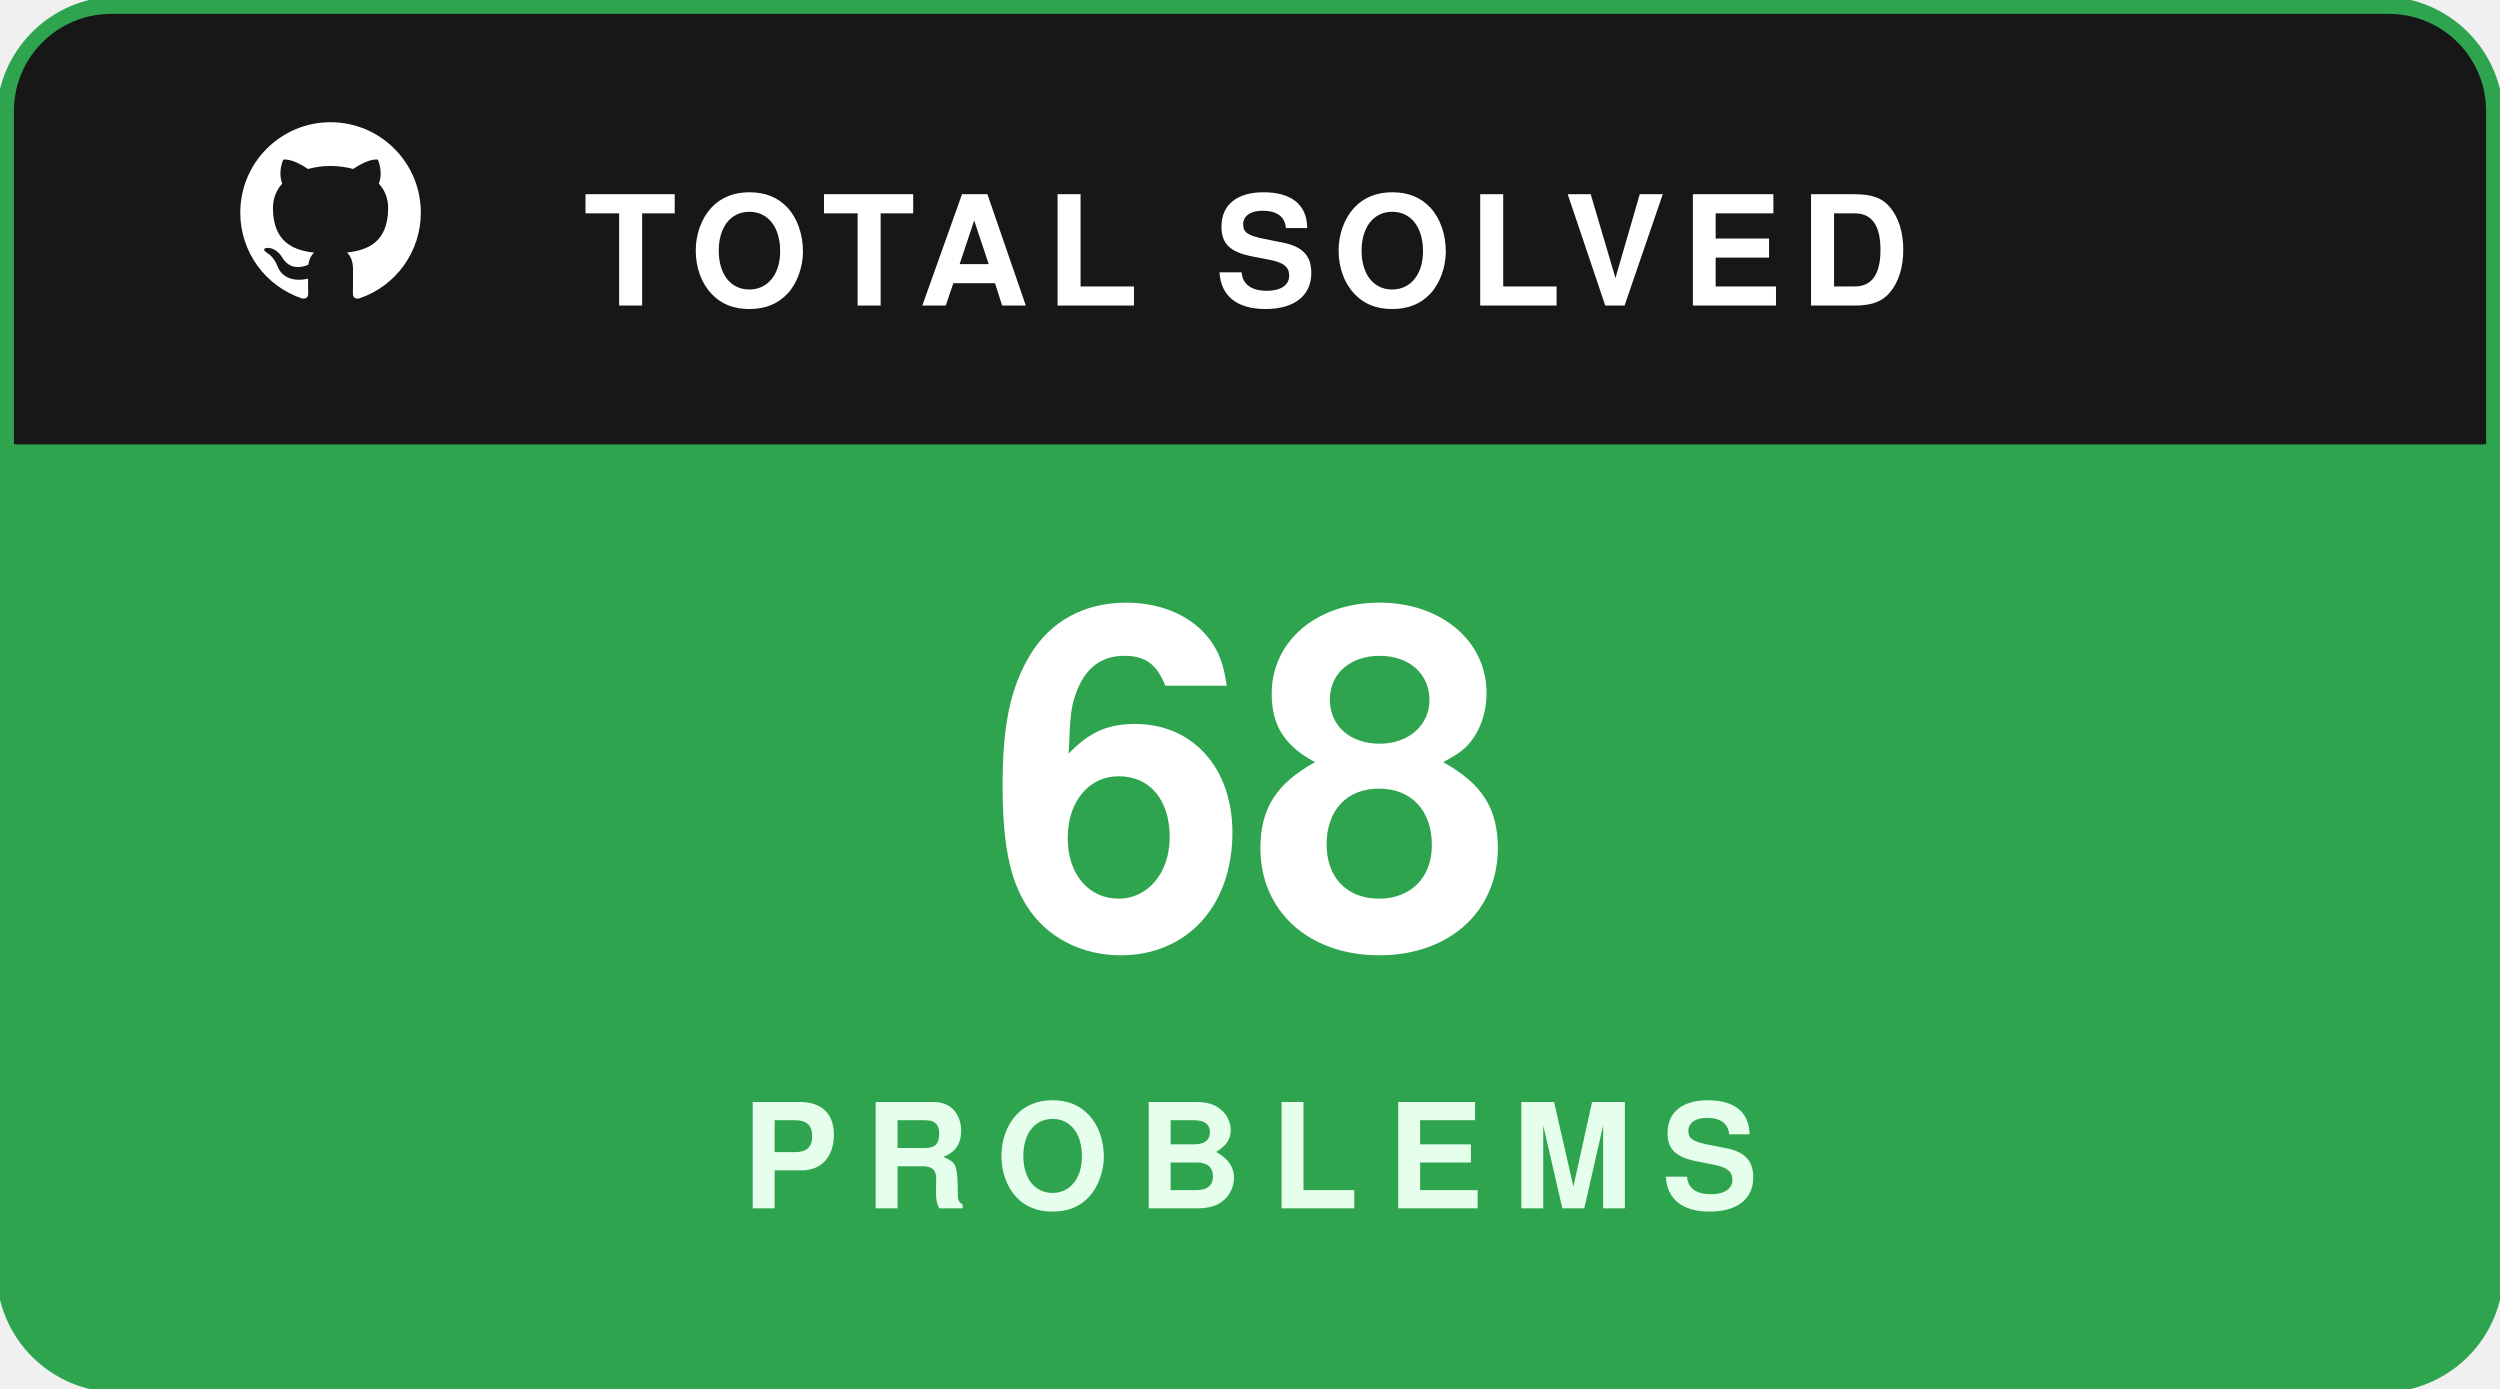
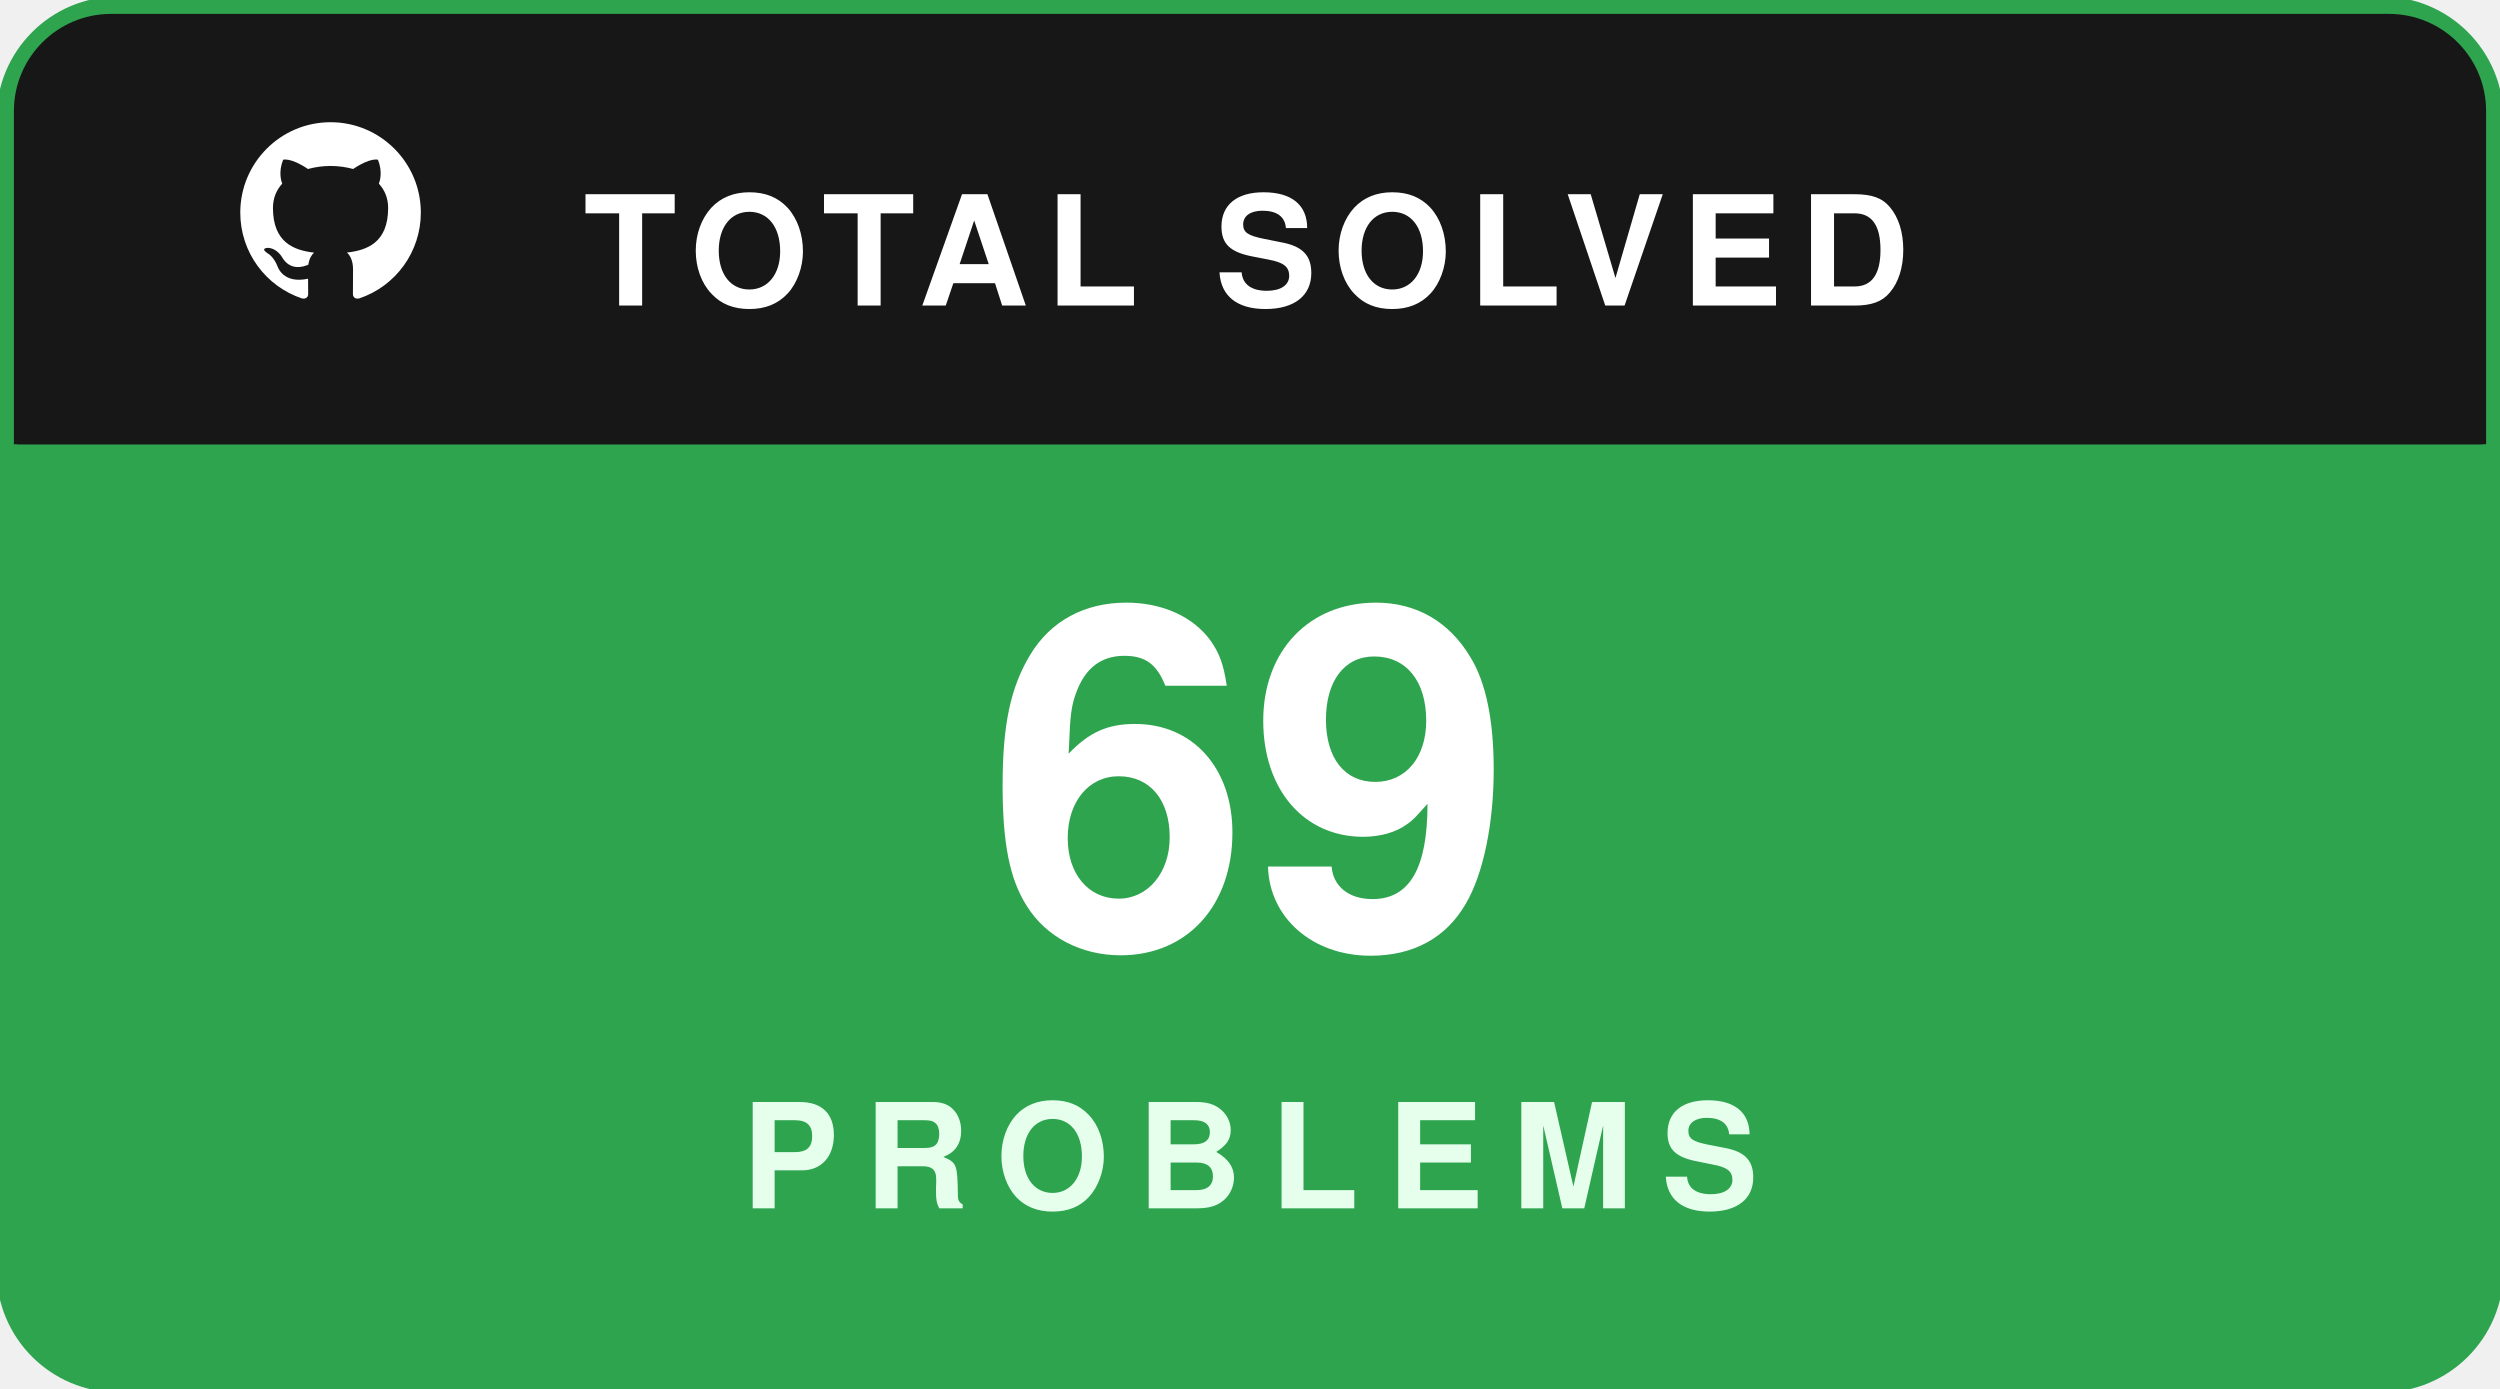
<svg xmlns="http://www.w3.org/2000/svg" width="180" height="100" viewBox="0 0 180 100" fill="none">
  <rect x="0.5" y="0.5" width="179" height="99" rx="8" fill="#181717" stroke="#2ea44f" stroke-width="1.5" />
  <path d="M1 8C1 4.134 4.134 1 8 1H172C175.866 1 179 4.134 179 8V32H1V8Z" fill="#181717" />
  <g transform="translate(16, 7.5) scale(0.65)">
    <path fill="#ffffff" fill-rule="evenodd" clip-rule="evenodd" d="M12 2C6.477 2 2 6.484 2 12.017c0 4.425 2.865 8.18 6.839 9.504.5.092.682-.217.682-.483 0-.237-.008-.868-.013-1.703-2.782.605-3.369-1.343-3.369-1.343-.454-1.158-1.11-1.466-1.11-1.466-.908-.62.069-.608.069-.608 1.003.07 1.53 1.032 1.53 1.032.892 1.53 2.341 1.088 2.91.832.092-.647.35-1.088.636-1.338-2.22-.253-4.555-1.113-4.555-4.951 0-1.093.39-1.988 1.029-2.688-.103-.253-.446-1.272.098-2.65 0 0 .84-.27 2.75 1.026A9.564 9.564 0 0112 6.844c.85.004 1.705.115 2.504.337 1.909-1.296 2.747-1.027 2.747-1.027.546 1.379.202 2.398.1 2.651.64.7 1.028 1.595 1.028 2.688 0 3.848-2.339 4.695-4.566 4.943.359.309.678.92.678 1.855 0 1.338-.012 2.419-.012 2.747 0 .268.18.58.688.482A10.019 10.019 0 0022 12.017C22 6.484 17.522 2 12 2z" />
  </g>
  <text x="42" y="22" fill="#ffffff" font-family="-apple-system,BlinkMacSystemFont,'Segoe UI',Helvetica,Arial,sans-serif" font-size="11" font-weight="700" letter-spacing="1.2">TOTAL SOLVED</text>
  <path d="M1 32H179V92C179 95.866 175.866 99 172 99H8C4.134 99 1 95.866 1 92V32Z" fill="#2ea44f" />
-   <text x="90" y="68" text-anchor="middle" fill="#ffffff" font-family="-apple-system,BlinkMacSystemFont,'Segoe UI',Helvetica,Arial,sans-serif" font-size="34" font-weight="800">68</text>
+   <text x="90" y="68" text-anchor="middle" fill="#ffffff" font-family="-apple-system,BlinkMacSystemFont,'Segoe UI',Helvetica,Arial,sans-serif" font-size="34" font-weight="800">69</text>
  <text x="90" y="87" text-anchor="middle" fill="#e6ffed" font-family="-apple-system,BlinkMacSystemFont,'Segoe UI',Helvetica,Arial,sans-serif" font-size="10.5" font-weight="700" letter-spacing="2">PROBLEMS</text>
</svg>
